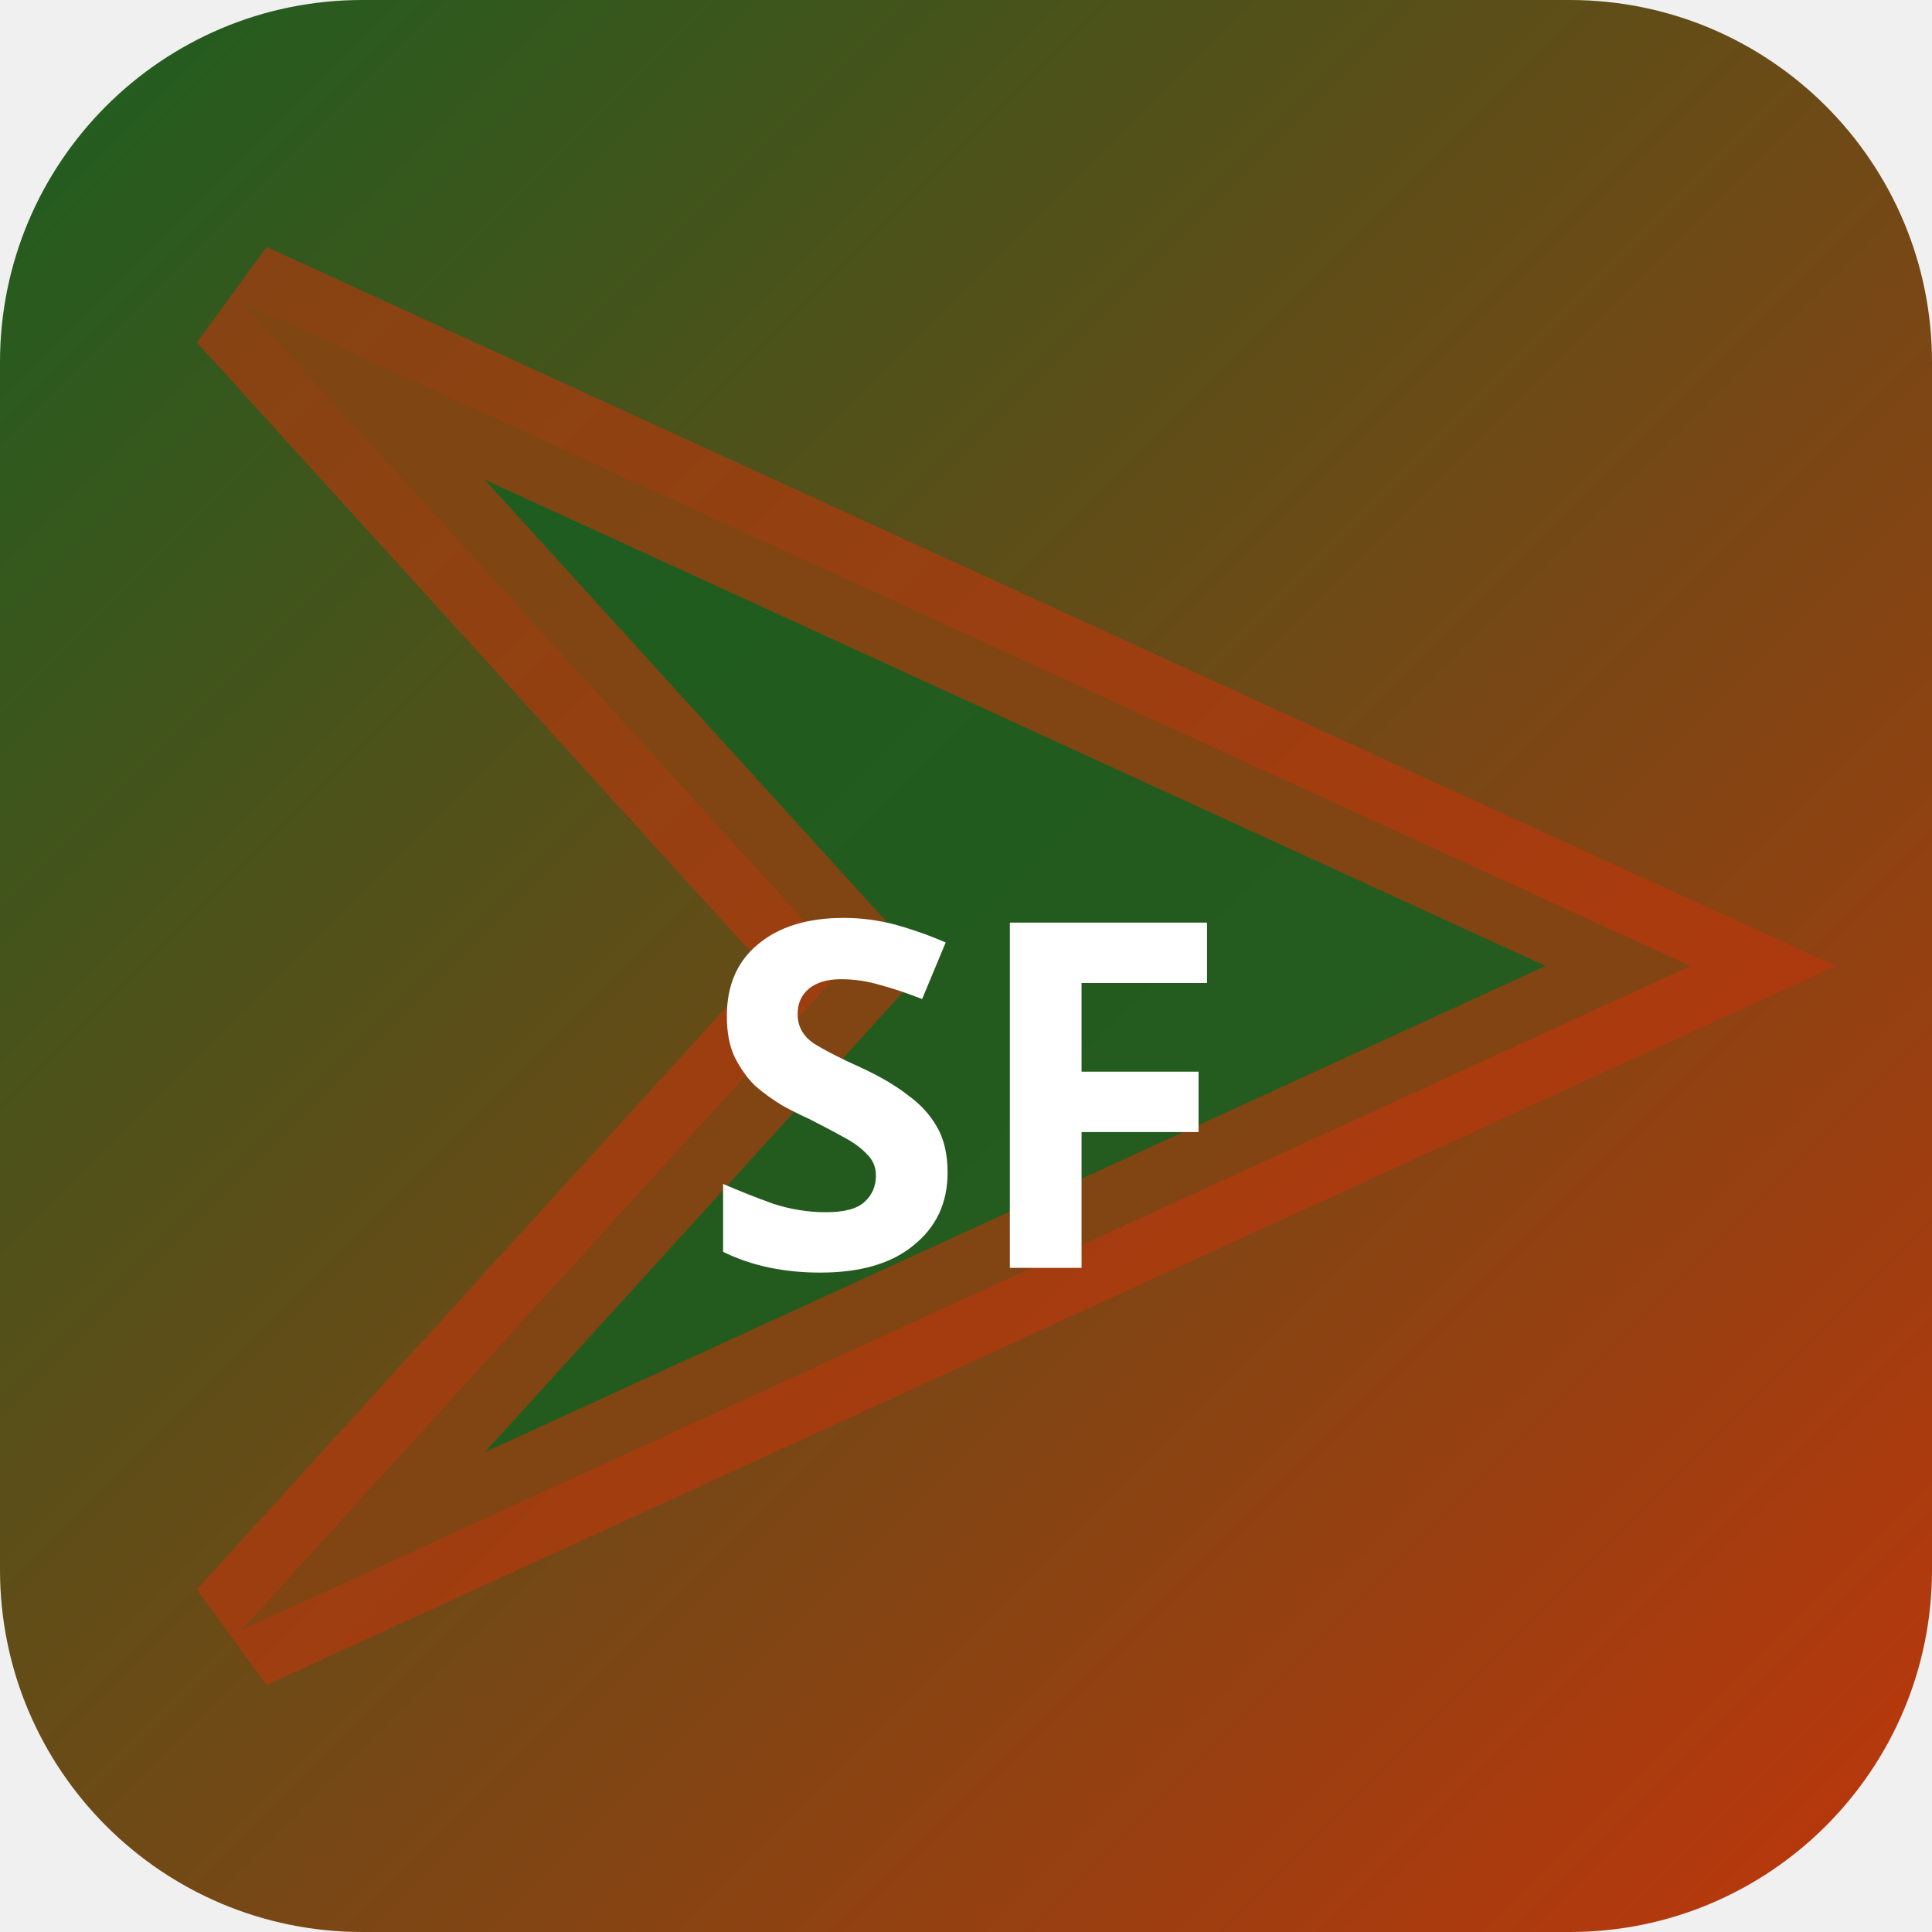
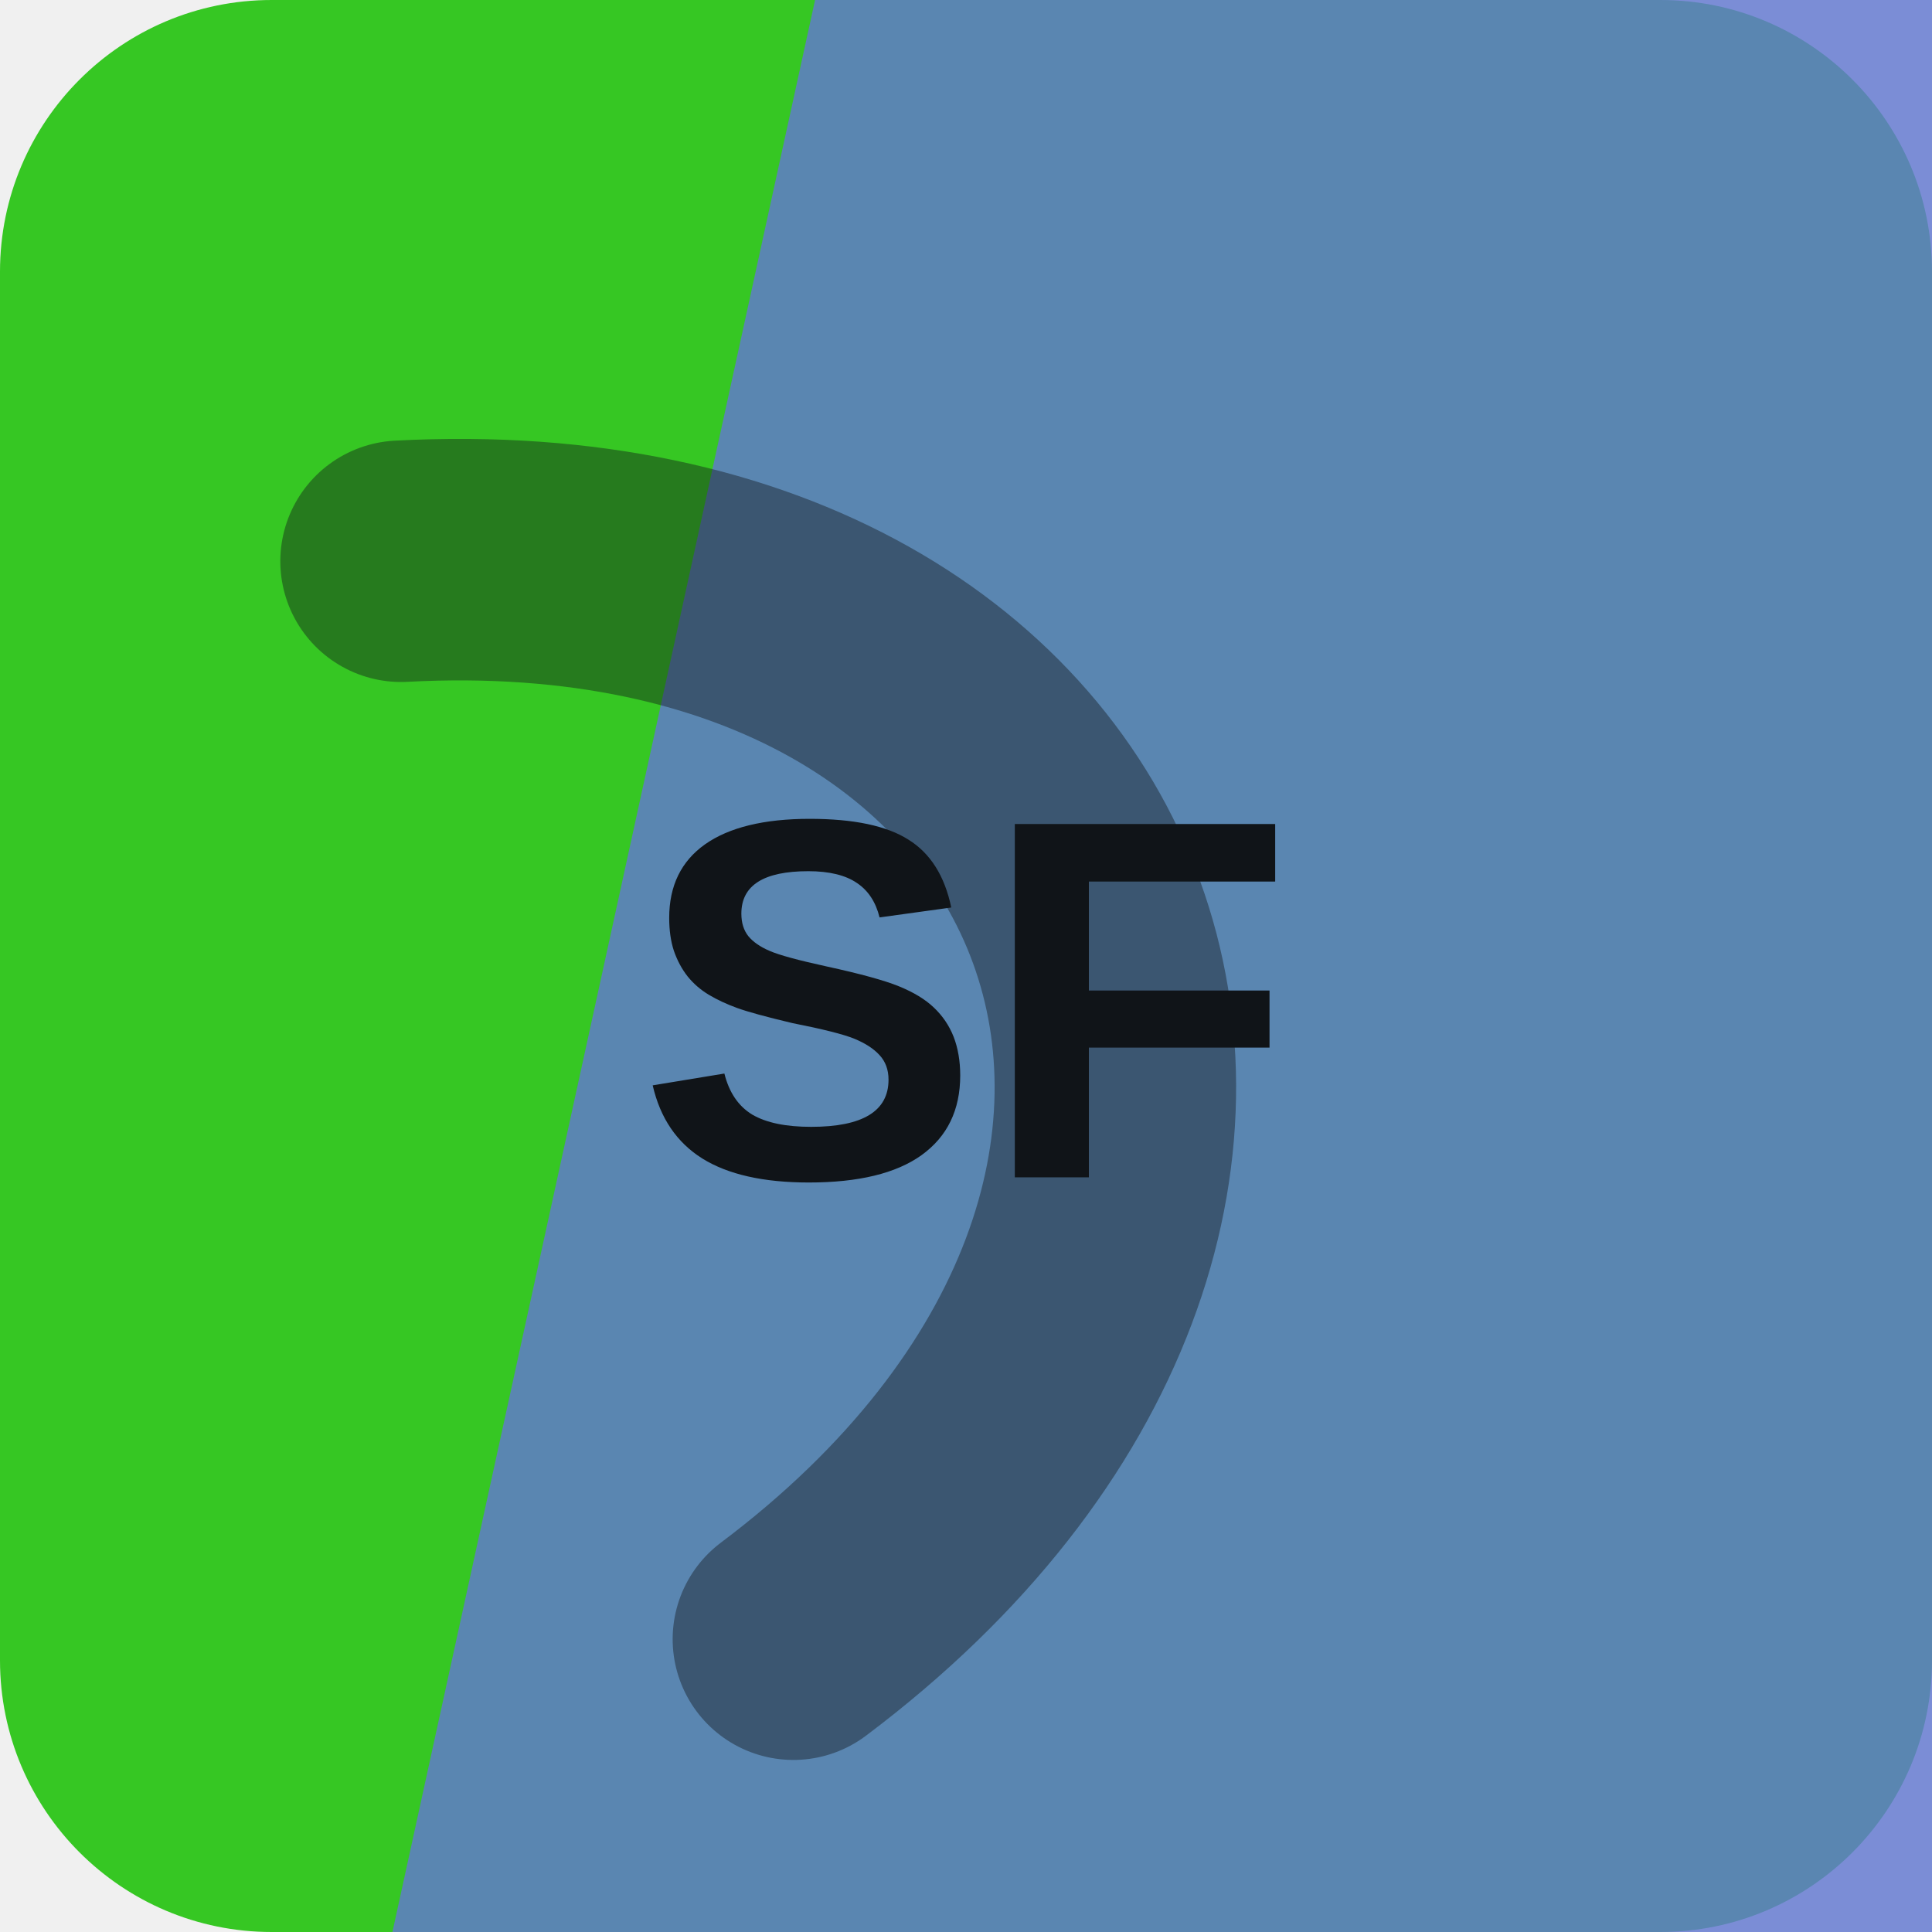
- <svg xmlns="http://www.w3.org/2000/svg" width="32" height="32" viewBox="0 0 32 32">
-   <defs>
-     <linearGradient id="bgsf-t" x1="0" y1="0" x2="1" y2="1">
-       <stop offset="0%" stop-color="#1b5e20" />
-       <stop offset="100%" stop-color="#bf360c" />
-     </linearGradient>
-   </defs>
-   <rect width="32" height="32" rx="6" fill="url(#bgsf-t)" />
-   <polygon points="4,5 28,16 4,27 14,16" fill="rgba(27,94,32,0.9)" stroke="rgba(191,54,12,0.6)" stroke-width="2" />
-   <text x="16" y="21" text-anchor="middle" fill="#fff" font-size="8" font-weight="700" font-family="system-ui">SF</text>
+ <svg xmlns="http://www.w3.org/2000/svg" width="64" height="64" viewBox="0 0 64 64" role="img">
+   <rect width="64" height="64" rx="9" fill="hsl(113 70% 46%)" />
+   <path d="M27 0h37v64H13Z" fill="hsl(228 55% 60%)" opacity="0.82" />
+   <g transform="rotate(70 32 32)" opacity="0.42">
+     <path d="M13 45c7-23 31-23 38 0" fill="none" stroke="#101418" stroke-width="8" stroke-linecap="round" />
+   </g>
+   <text x="32" y="39" text-anchor="middle" fill="#101418" font-family="Arial,Helvetica,sans-serif" font-size="17" font-weight="700" letter-spacing="0">SF</text>
</svg>
